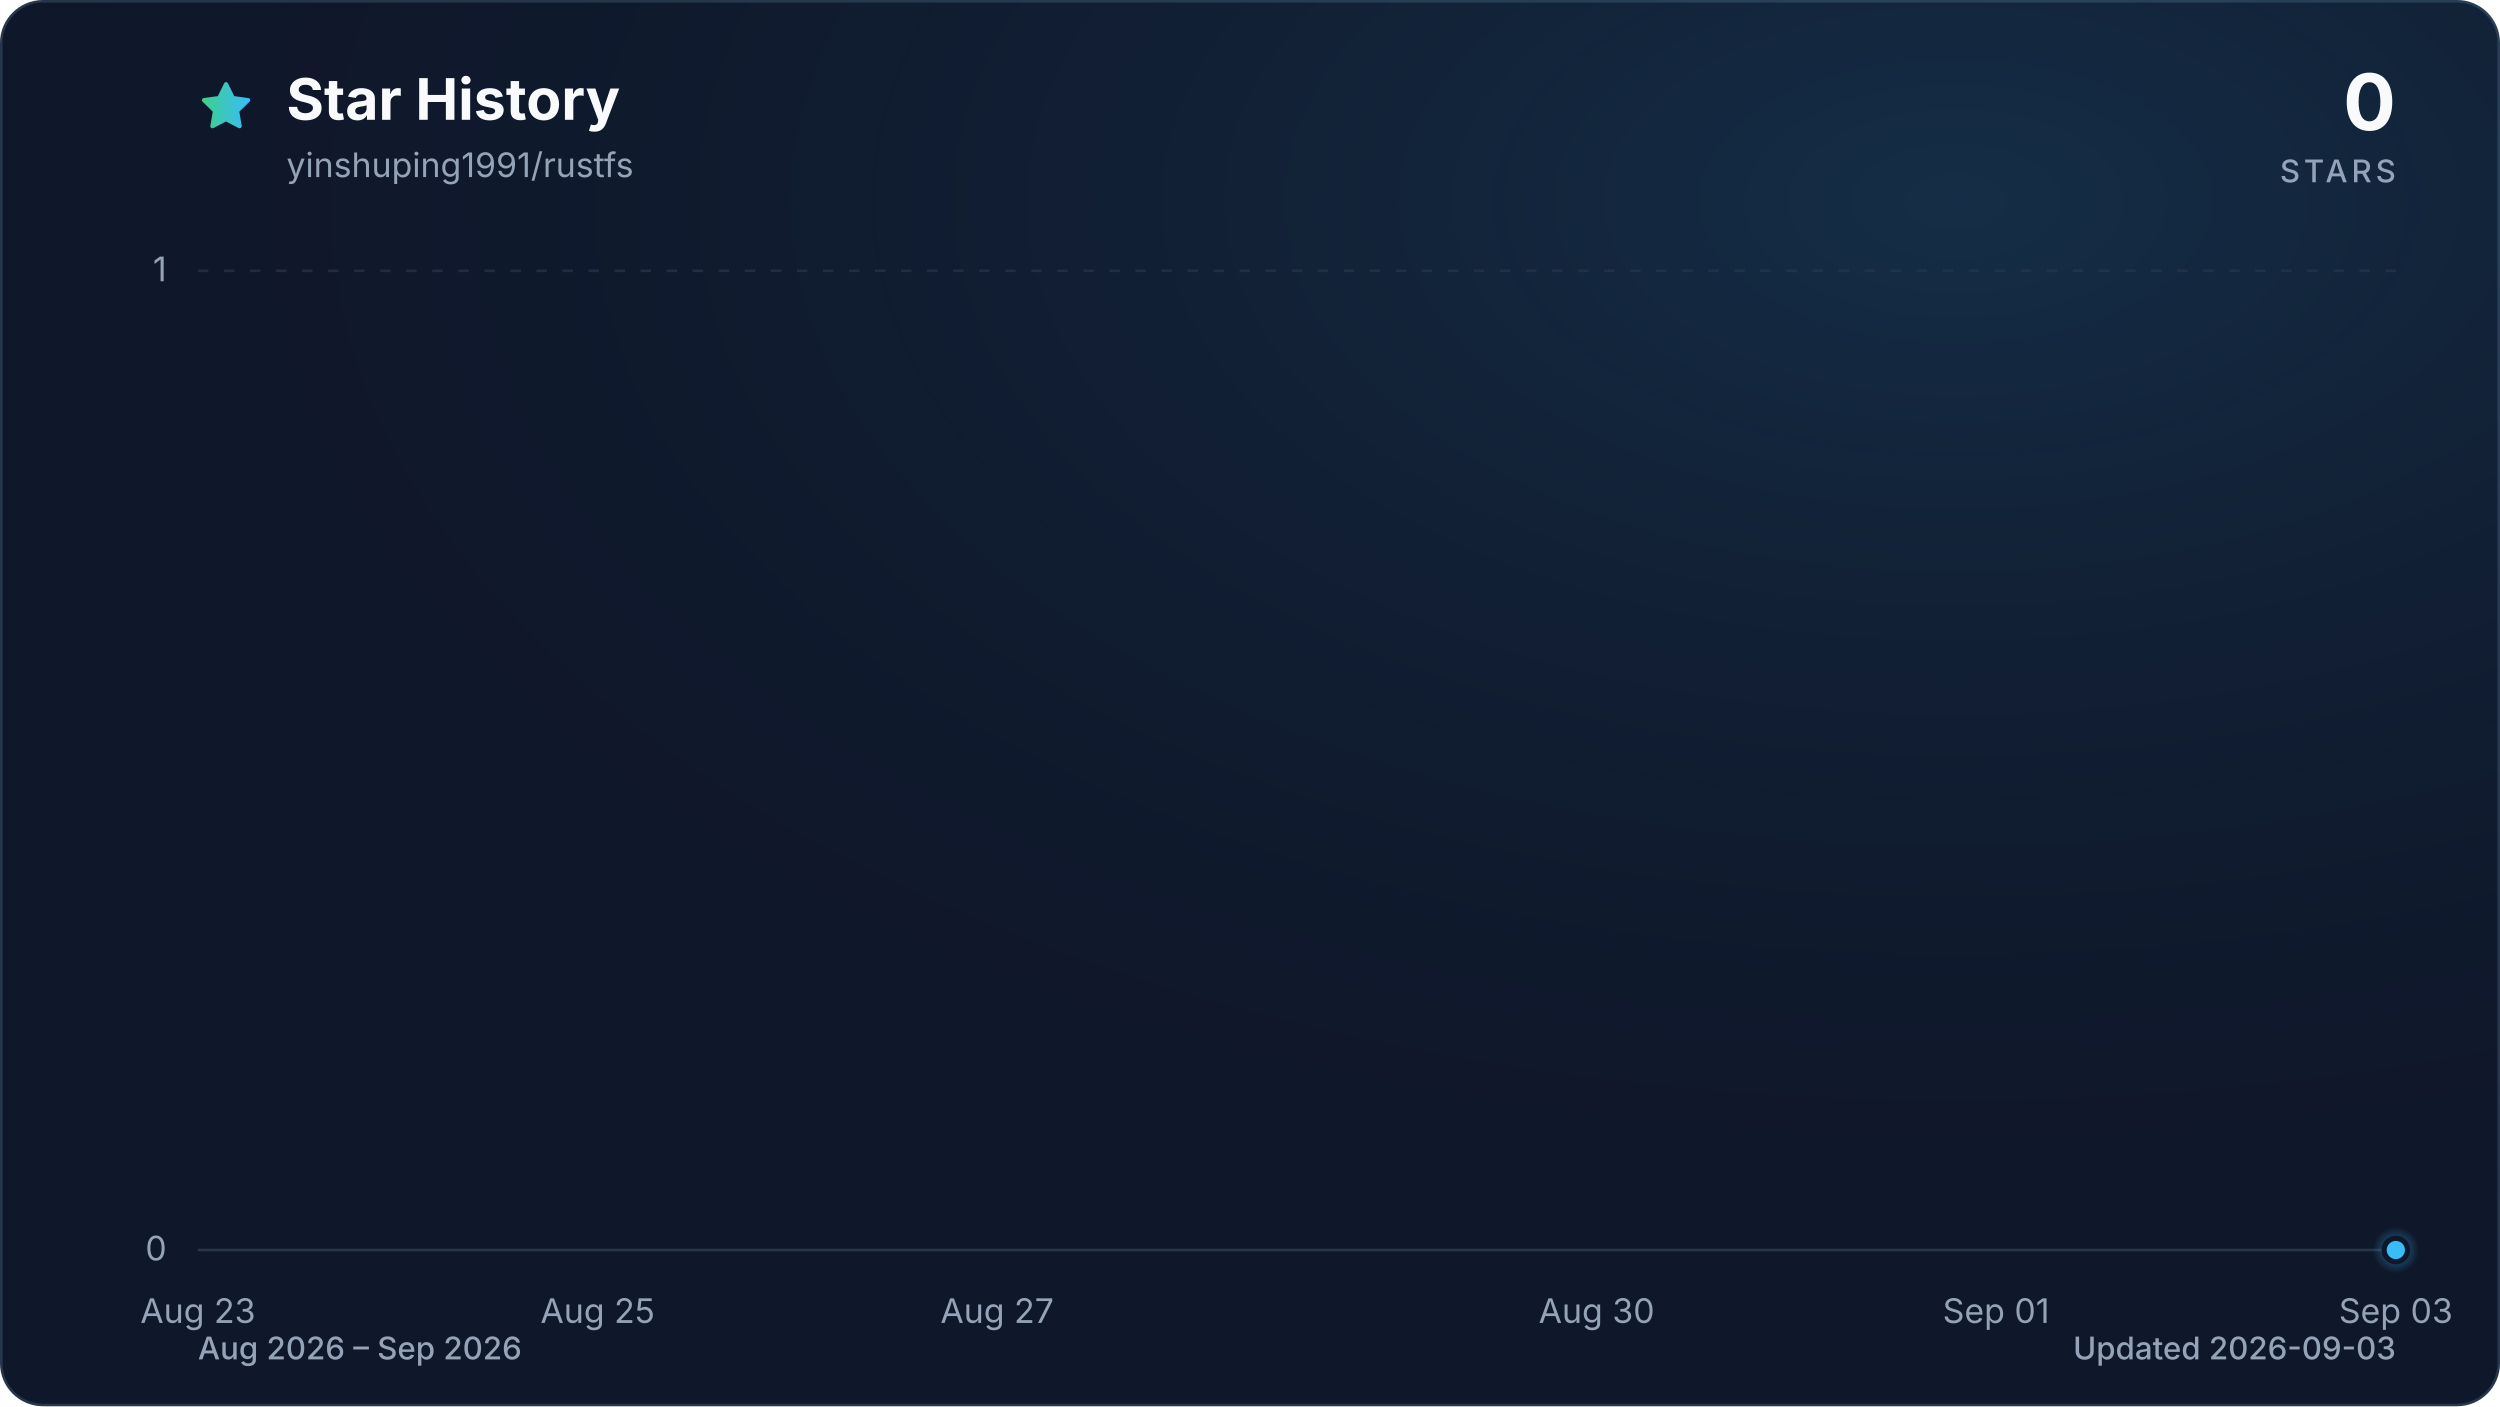
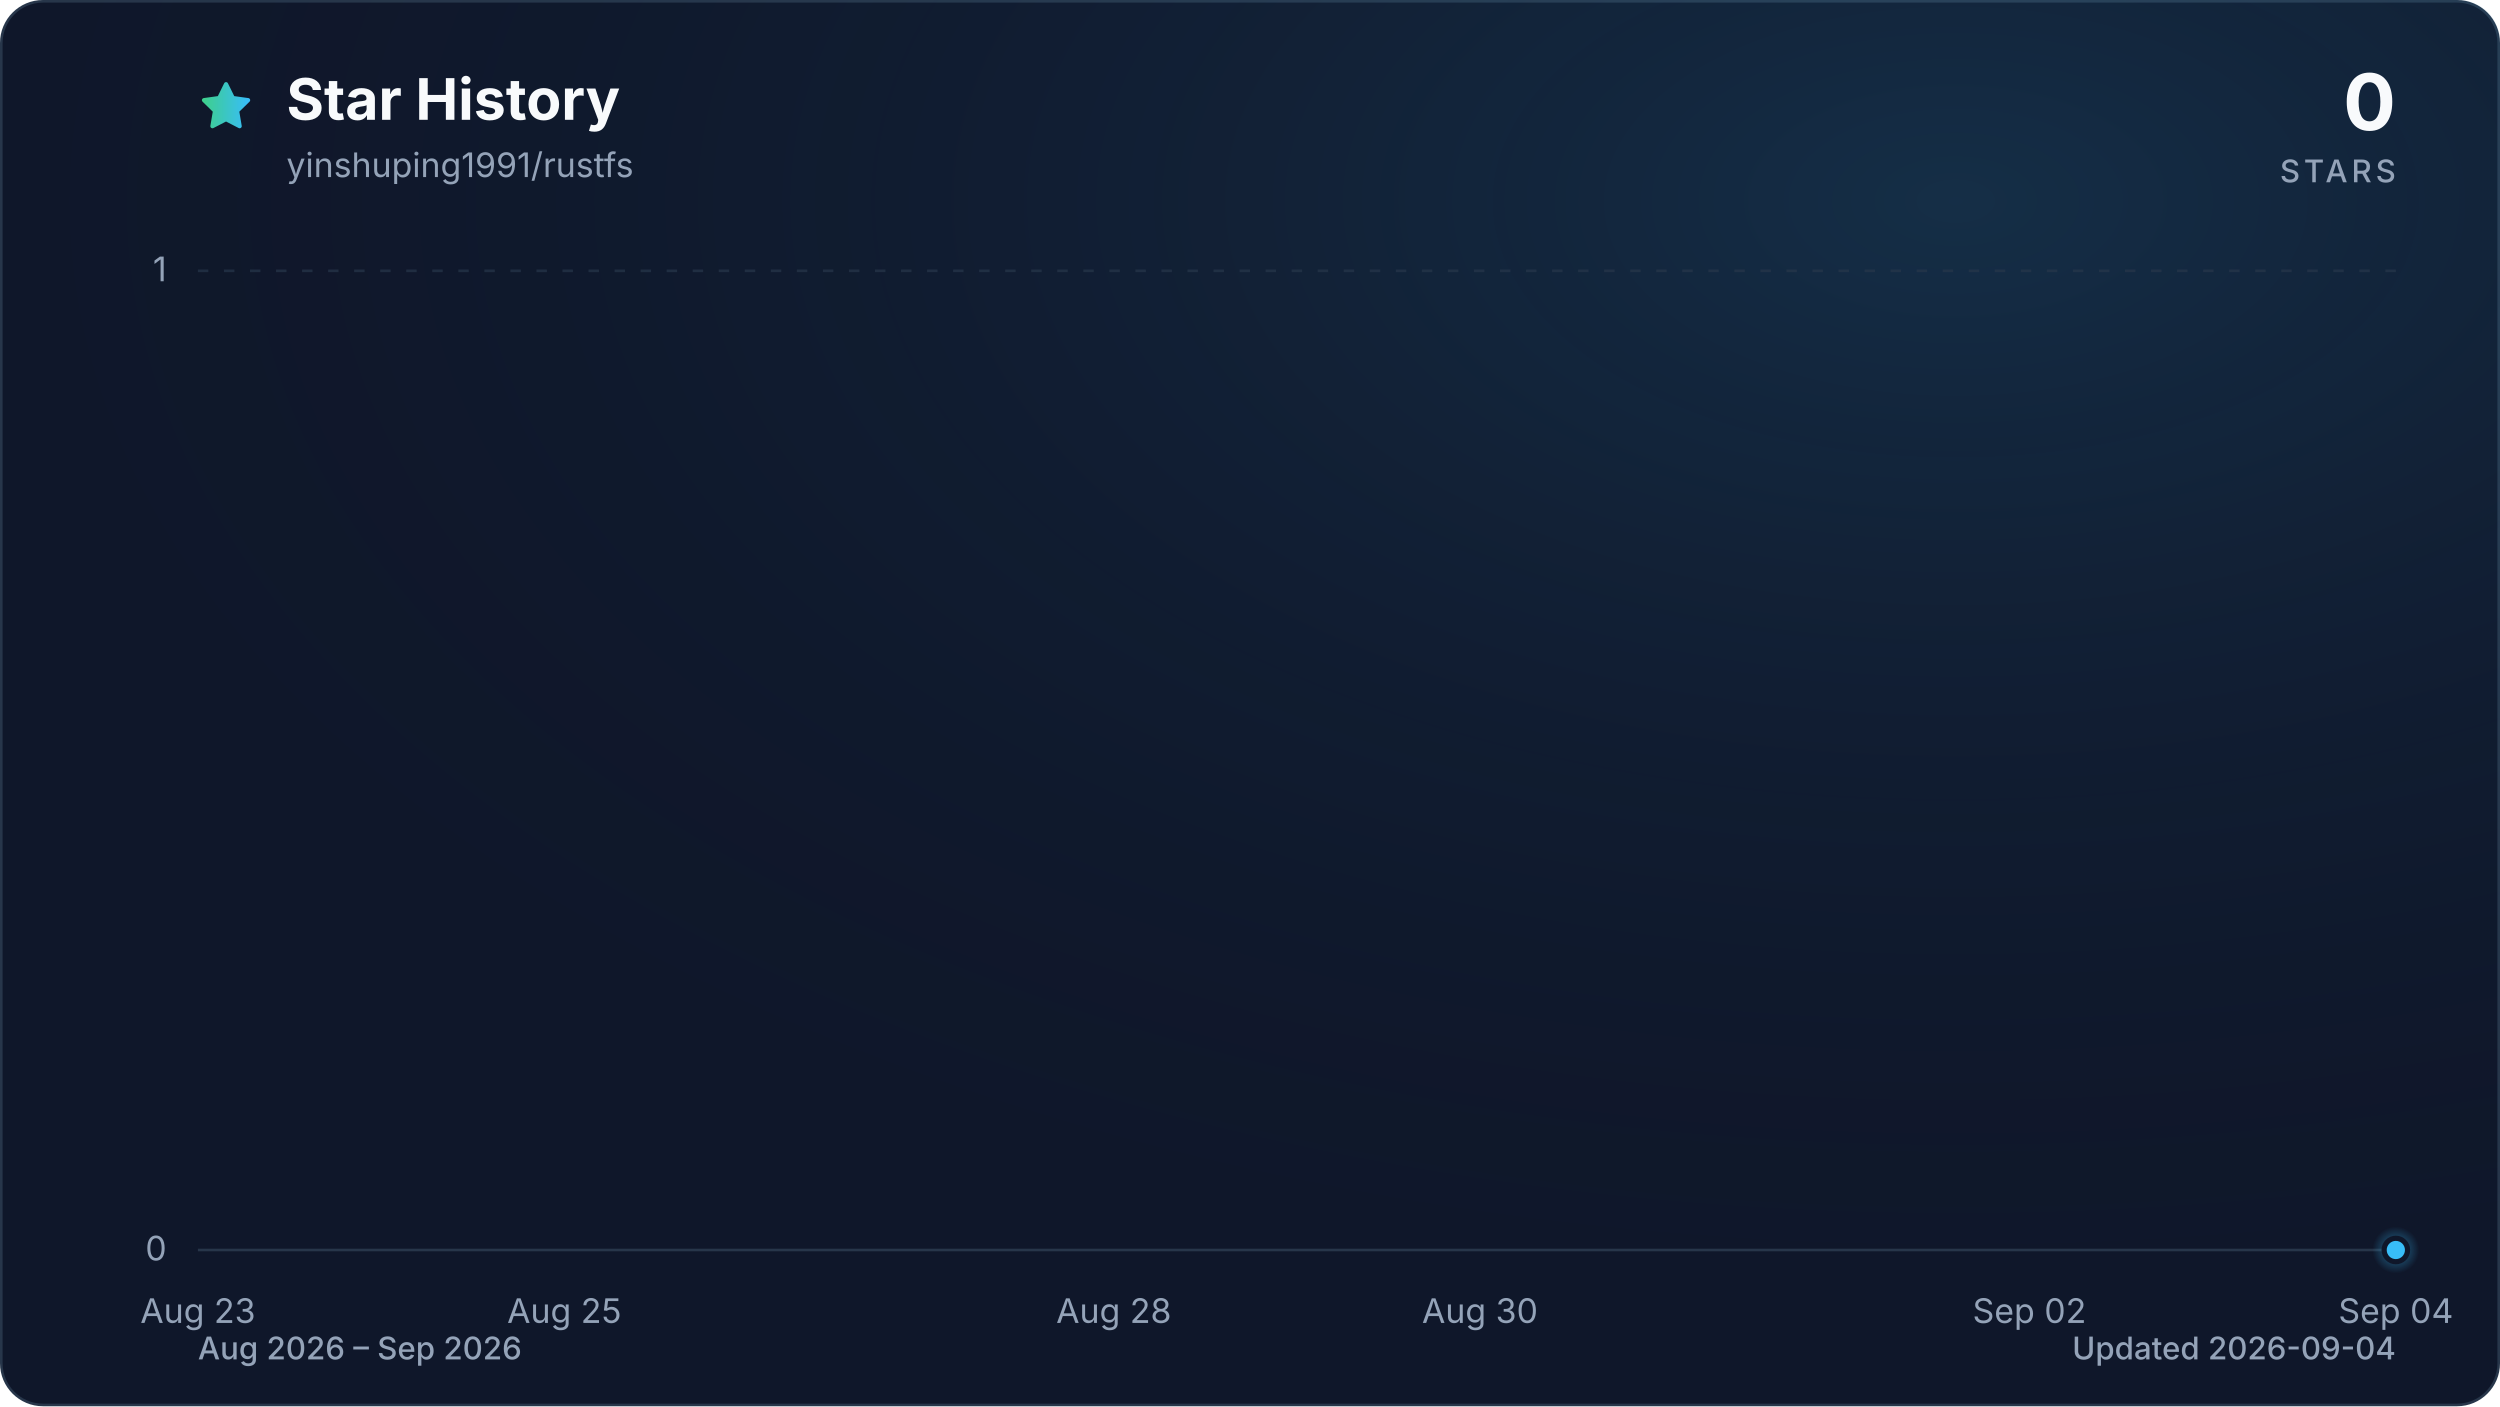
<svg xmlns="http://www.w3.org/2000/svg" viewBox="0 0 960 540" role="img" aria-labelledby="title description" data-style="gradient" data-variant="glow" data-animated="true">
  <defs>
    <linearGradient id="trend" x1="0" y1="0" x2="1" y2="0">
      <stop offset="0%" stop-color="#3ecf8e" />
      <stop offset="100%" stop-color="#38bdf8" />
    </linearGradient>
    <linearGradient id="area" x1="0" y1="0" x2="0" y2="1">
      <stop offset="0%" stop-color="#3ecf8e" stop-opacity="0.30" />
      <stop offset="55%" stop-color="#38bdf8" stop-opacity="0.10" />
      <stop offset="100%" stop-color="#38bdf8" stop-opacity="0.01" />
    </linearGradient>
    <radialGradient id="marker-halo" cx="50%" cy="50%" r="50%">
      <stop offset="0%" stop-color="#38bdf8" stop-opacity="0.55" />
      <stop offset="100%" stop-color="#38bdf8" stop-opacity="0" />
    </radialGradient>
    <radialGradient id="surface-glow" cx="78%" cy="14%" r="80%">
      <stop offset="0%" stop-color="#38bdf8" stop-opacity="0.14" />
      <stop offset="100%" stop-color="#0f172a" stop-opacity="0" />
    </radialGradient>
    <filter id="trend-glow" x="-20%" y="-20%" width="140%" height="140%">
      <feGaussianBlur stdDeviation="7" />
    </filter>
  </defs>
  <style>
.trend-enter{transform-box:fill-box;transform-origin:center;animation:trend-enter 520ms cubic-bezier(0.16,1,0.3,1)}
.marker-enter{transform-box:fill-box;transform-origin:center;animation:marker-enter 320ms cubic-bezier(0.16,1,0.3,1) 200ms both}
.marker-pulse{transform-box:fill-box;transform-origin:center;animation:marker-pulse 2.6s ease-out infinite}
@keyframes trend-enter{from{opacity:.35;transform:translateY(10px)}to{opacity:1;transform:translateY(0)}}
@keyframes marker-enter{from{opacity:0;transform:scale(.4)}to{opacity:1;transform:scale(1)}}
@keyframes marker-pulse{0%{opacity:.5;transform:scale(.7)}70%,100%{opacity:0;transform:scale(2.1)}}
@media (prefers-reduced-motion:reduce){.trend-enter,.marker-enter,.marker-pulse{animation:none!important}}
@media (prefers-reduced-motion:reduce){.marker-pulse{opacity:0}}
</style>
  <rect x="0.5" y="0.5" width="959" height="539" fill="#0f172a" stroke="#27364a" stroke-width="1" rx="16" />
  <rect width="960" height="540" fill="url(#surface-glow)" rx="16" />
  <path d="M12 2.6l2.9 5.9 6.5.9-4.7 4.6 1.1 6.5-5.8-3-5.8 3 1.1-6.5-4.7-4.6 6.5-.9L12 2.6Z" transform="translate(76 30) scale(.9)" fill="url(#trend)" stroke="url(#trend)" stroke-width="1.8" stroke-linejoin="round" aria-hidden="true" />
  <text x="110" y="46" fill="#f8fafc" font-family="ui-sans-serif, system-ui, -apple-system, BlinkMacSystemFont, 'Segoe UI', sans-serif" font-size="22" font-weight="700">Star History</text>
  <text x="110" y="68" fill="#94a3b8" font-family="ui-sans-serif, system-ui, -apple-system, BlinkMacSystemFont, 'Segoe UI', sans-serif" font-size="13">yinshuping1991/rustfs</text>
  <text x="920" y="50" fill="#f8fafc" font-family="ui-sans-serif, system-ui, -apple-system, BlinkMacSystemFont, 'Segoe UI', sans-serif" font-size="30" font-weight="700" text-anchor="end">0</text>
  <text x="920" y="70" fill="#94a3b8" font-family="ui-sans-serif, system-ui, -apple-system, BlinkMacSystemFont, 'Segoe UI', sans-serif" font-size="12" font-weight="500" letter-spacing="1.5" text-anchor="end">STARS</text>
  <line x1="76" y1="480.0" x2="920" y2="480.0" stroke="#27364a" stroke-width="1" stroke-dasharray="0" opacity="1" />
  <text x="64" y="484.0" fill="#94a3b8" font-family="ui-sans-serif, system-ui, -apple-system, BlinkMacSystemFont, 'Segoe UI', sans-serif" font-size="13" text-anchor="end">0</text>
  <line x1="76" y1="104.0" x2="920" y2="104.0" stroke="#27364a" stroke-width="1" stroke-dasharray="4 6" opacity="0.7" />
  <text x="64" y="108.0" fill="#94a3b8" font-family="ui-sans-serif, system-ui, -apple-system, BlinkMacSystemFont, 'Segoe UI', sans-serif" font-size="13" text-anchor="end">1</text>
  <text x="76.0" y="508" fill="#94a3b8" font-family="ui-sans-serif, system-ui, -apple-system, BlinkMacSystemFont, 'Segoe UI', sans-serif" font-size="13" text-anchor="middle">Aug 23</text>
-   <text x="229.5" y="508" fill="#94a3b8" font-family="ui-sans-serif, system-ui, -apple-system, BlinkMacSystemFont, 'Segoe UI', sans-serif" font-size="13" text-anchor="middle">Aug 25</text>
-   <text x="382.9" y="508" fill="#94a3b8" font-family="ui-sans-serif, system-ui, -apple-system, BlinkMacSystemFont, 'Segoe UI', sans-serif" font-size="13" text-anchor="middle">Aug 27</text>
-   <text x="613.1" y="508" fill="#94a3b8" font-family="ui-sans-serif, system-ui, -apple-system, BlinkMacSystemFont, 'Segoe UI', sans-serif" font-size="13" text-anchor="middle">Aug 30</text>
-   <text x="766.5" y="508" fill="#94a3b8" font-family="ui-sans-serif, system-ui, -apple-system, BlinkMacSystemFont, 'Segoe UI', sans-serif" font-size="13" text-anchor="middle">Sep 01</text>
-   <text x="920.0" y="508" fill="#94a3b8" font-family="ui-sans-serif, system-ui, -apple-system, BlinkMacSystemFont, 'Segoe UI', sans-serif" font-size="13" text-anchor="middle">Sep 03</text>
+   <text x="216.7" y="508" fill="#94a3b8" font-family="ui-sans-serif, system-ui, -apple-system, BlinkMacSystemFont, 'Segoe UI', sans-serif" font-size="13" text-anchor="middle">Aug 25</text>
+   <text x="427.7" y="508" fill="#94a3b8" font-family="ui-sans-serif, system-ui, -apple-system, BlinkMacSystemFont, 'Segoe UI', sans-serif" font-size="13" text-anchor="middle">Aug 28</text>
+   <text x="568.3" y="508" fill="#94a3b8" font-family="ui-sans-serif, system-ui, -apple-system, BlinkMacSystemFont, 'Segoe UI', sans-serif" font-size="13" text-anchor="middle">Aug 30</text>
+   <text x="779.3" y="508" fill="#94a3b8" font-family="ui-sans-serif, system-ui, -apple-system, BlinkMacSystemFont, 'Segoe UI', sans-serif" font-size="13" text-anchor="middle">Sep 02</text>
+   <text x="920.0" y="508" fill="#94a3b8" font-family="ui-sans-serif, system-ui, -apple-system, BlinkMacSystemFont, 'Segoe UI', sans-serif" font-size="13" text-anchor="middle">Sep 04</text>
  <g class="trend-enter">
-     <path d="M 76.0 480.0 C 101.6 480.0, 127.2 480.0, 152.7 480.0 C 178.3 480.0, 203.9 480.0, 229.5 480.0 C 255.0 480.0, 280.6 480.0, 306.2 480.0 C 331.8 480.0, 357.3 480.0, 382.9 480.0 C 408.5 480.0, 434.1 480.0, 459.6 480.0 C 485.2 480.0, 510.8 480.0, 536.4 480.0 C 561.9 480.0, 587.5 480.0, 613.1 480.0 C 638.7 480.0, 664.2 480.0, 689.8 480.0 C 715.4 480.0, 741.0 480.0, 766.5 480.0 C 792.1 480.0, 817.7 480.0, 843.3 480.0 C 868.8 480.0, 894.4 480.0, 920.0 480.0 L 920.0 480.0 L 76.0 480.0 Z" fill="url(#area)" />
-     <path d="M 76.0 480.0 C 101.6 480.0, 127.2 480.0, 152.7 480.0 C 178.3 480.0, 203.9 480.0, 229.5 480.0 C 255.0 480.0, 280.6 480.0, 306.2 480.0 C 331.8 480.0, 357.3 480.0, 382.9 480.0 C 408.5 480.0, 434.1 480.0, 459.6 480.0 C 485.2 480.0, 510.8 480.0, 536.4 480.0 C 561.9 480.0, 587.5 480.0, 613.1 480.0 C 638.7 480.0, 664.2 480.0, 689.8 480.0 C 715.4 480.0, 741.0 480.0, 766.5 480.0 C 792.1 480.0, 817.7 480.0, 843.3 480.0 C 868.8 480.0, 894.4 480.0, 920.0 480.0" fill="none" stroke="url(#trend)" stroke-width="12" stroke-linecap="round" stroke-linejoin="round" opacity="0.16" filter="url(#trend-glow)" />
-     <path d="M 76.0 480.0 C 101.6 480.0, 127.2 480.0, 152.7 480.0 C 178.3 480.0, 203.9 480.0, 229.5 480.0 C 255.0 480.0, 280.6 480.0, 306.2 480.0 C 331.8 480.0, 357.3 480.0, 382.9 480.0 C 408.5 480.0, 434.1 480.0, 459.6 480.0 C 485.2 480.0, 510.8 480.0, 536.4 480.0 C 561.9 480.0, 587.5 480.0, 613.1 480.0 C 638.7 480.0, 664.2 480.0, 689.8 480.0 C 715.4 480.0, 741.0 480.0, 766.5 480.0 C 792.1 480.0, 817.7 480.0, 843.3 480.0 C 868.8 480.0, 894.4 480.0, 920.0 480.0" fill="none" stroke="url(#trend)" stroke-width="3" stroke-linecap="round" stroke-linejoin="round" />
+     <path d="M 76.0 480.0 C 99.4 480.0, 122.9 480.0, 146.3 480.0 C 169.8 480.0, 193.2 480.0, 216.7 480.0 C 240.1 480.0, 263.6 480.0, 287.0 480.0 C 310.4 480.0, 333.9 480.0, 357.3 480.0 C 380.8 480.0, 404.2 480.0, 427.7 480.0 C 451.1 480.0, 474.6 480.0, 498.0 480.0 C 521.4 480.0, 544.9 480.0, 568.3 480.0 C 591.8 480.0, 615.2 480.0, 638.7 480.0 C 662.1 480.0, 685.6 480.0, 709.0 480.0 C 732.4 480.0, 755.9 480.0, 779.3 480.0 C 802.8 480.0, 826.2 480.0, 849.7 480.0 C 873.1 480.0, 896.6 480.0, 920.0 480.0 L 920.0 480.0 L 76.0 480.0 Z" fill="url(#area)" />
+     <path d="M 76.0 480.0 C 99.4 480.0, 122.9 480.0, 146.3 480.0 C 169.8 480.0, 193.2 480.0, 216.7 480.0 C 240.1 480.0, 263.6 480.0, 287.0 480.0 C 310.4 480.0, 333.9 480.0, 357.3 480.0 C 380.8 480.0, 404.2 480.0, 427.7 480.0 C 451.1 480.0, 474.6 480.0, 498.0 480.0 C 521.4 480.0, 544.9 480.0, 568.3 480.0 C 591.8 480.0, 615.2 480.0, 638.7 480.0 C 662.1 480.0, 685.6 480.0, 709.0 480.0 C 732.4 480.0, 755.9 480.0, 779.3 480.0 C 802.8 480.0, 826.2 480.0, 849.7 480.0 C 873.1 480.0, 896.6 480.0, 920.0 480.0" fill="none" stroke="url(#trend)" stroke-width="12" stroke-linecap="round" stroke-linejoin="round" opacity="0.16" filter="url(#trend-glow)" />
+     <path d="M 76.0 480.0 C 99.4 480.0, 122.9 480.0, 146.3 480.0 C 169.8 480.0, 193.2 480.0, 216.7 480.0 C 240.1 480.0, 263.6 480.0, 287.0 480.0 C 310.4 480.0, 333.9 480.0, 357.3 480.0 C 380.8 480.0, 404.2 480.0, 427.7 480.0 C 451.1 480.0, 474.6 480.0, 498.0 480.0 C 521.4 480.0, 544.9 480.0, 568.3 480.0 C 591.8 480.0, 615.2 480.0, 638.7 480.0 C 662.1 480.0, 685.6 480.0, 709.0 480.0 C 732.4 480.0, 755.9 480.0, 779.3 480.0 C 802.8 480.0, 826.2 480.0, 849.7 480.0 C 873.1 480.0, 896.6 480.0, 920.0 480.0" fill="none" stroke="url(#trend)" stroke-width="3" stroke-linecap="round" stroke-linejoin="round" />
  </g>
  <g class="marker-enter">
    <circle class="marker-pulse" cx="920.0" cy="480.0" r="9" fill="url(#marker-halo)" />
    <circle cx="920.0" cy="480.0" r="4.5" fill="#38bdf8" stroke="#0f172a" stroke-width="2" />
  </g>
  <text x="76" y="522" fill="#94a3b8" font-family="ui-sans-serif, system-ui, -apple-system, BlinkMacSystemFont, 'Segoe UI', sans-serif" font-size="12" font-weight="500">Aug 2026 – Sep 2026</text>
-   <text x="920" y="522" fill="#94a3b8" font-family="ui-sans-serif, system-ui, -apple-system, BlinkMacSystemFont, 'Segoe UI', sans-serif" font-size="12" font-weight="500" text-anchor="end">Updated 2026-09-03</text>
+   <text x="920" y="522" fill="#94a3b8" font-family="ui-sans-serif, system-ui, -apple-system, BlinkMacSystemFont, 'Segoe UI', sans-serif" font-size="12" font-weight="500" text-anchor="end">Updated 2026-09-04</text>
</svg>
